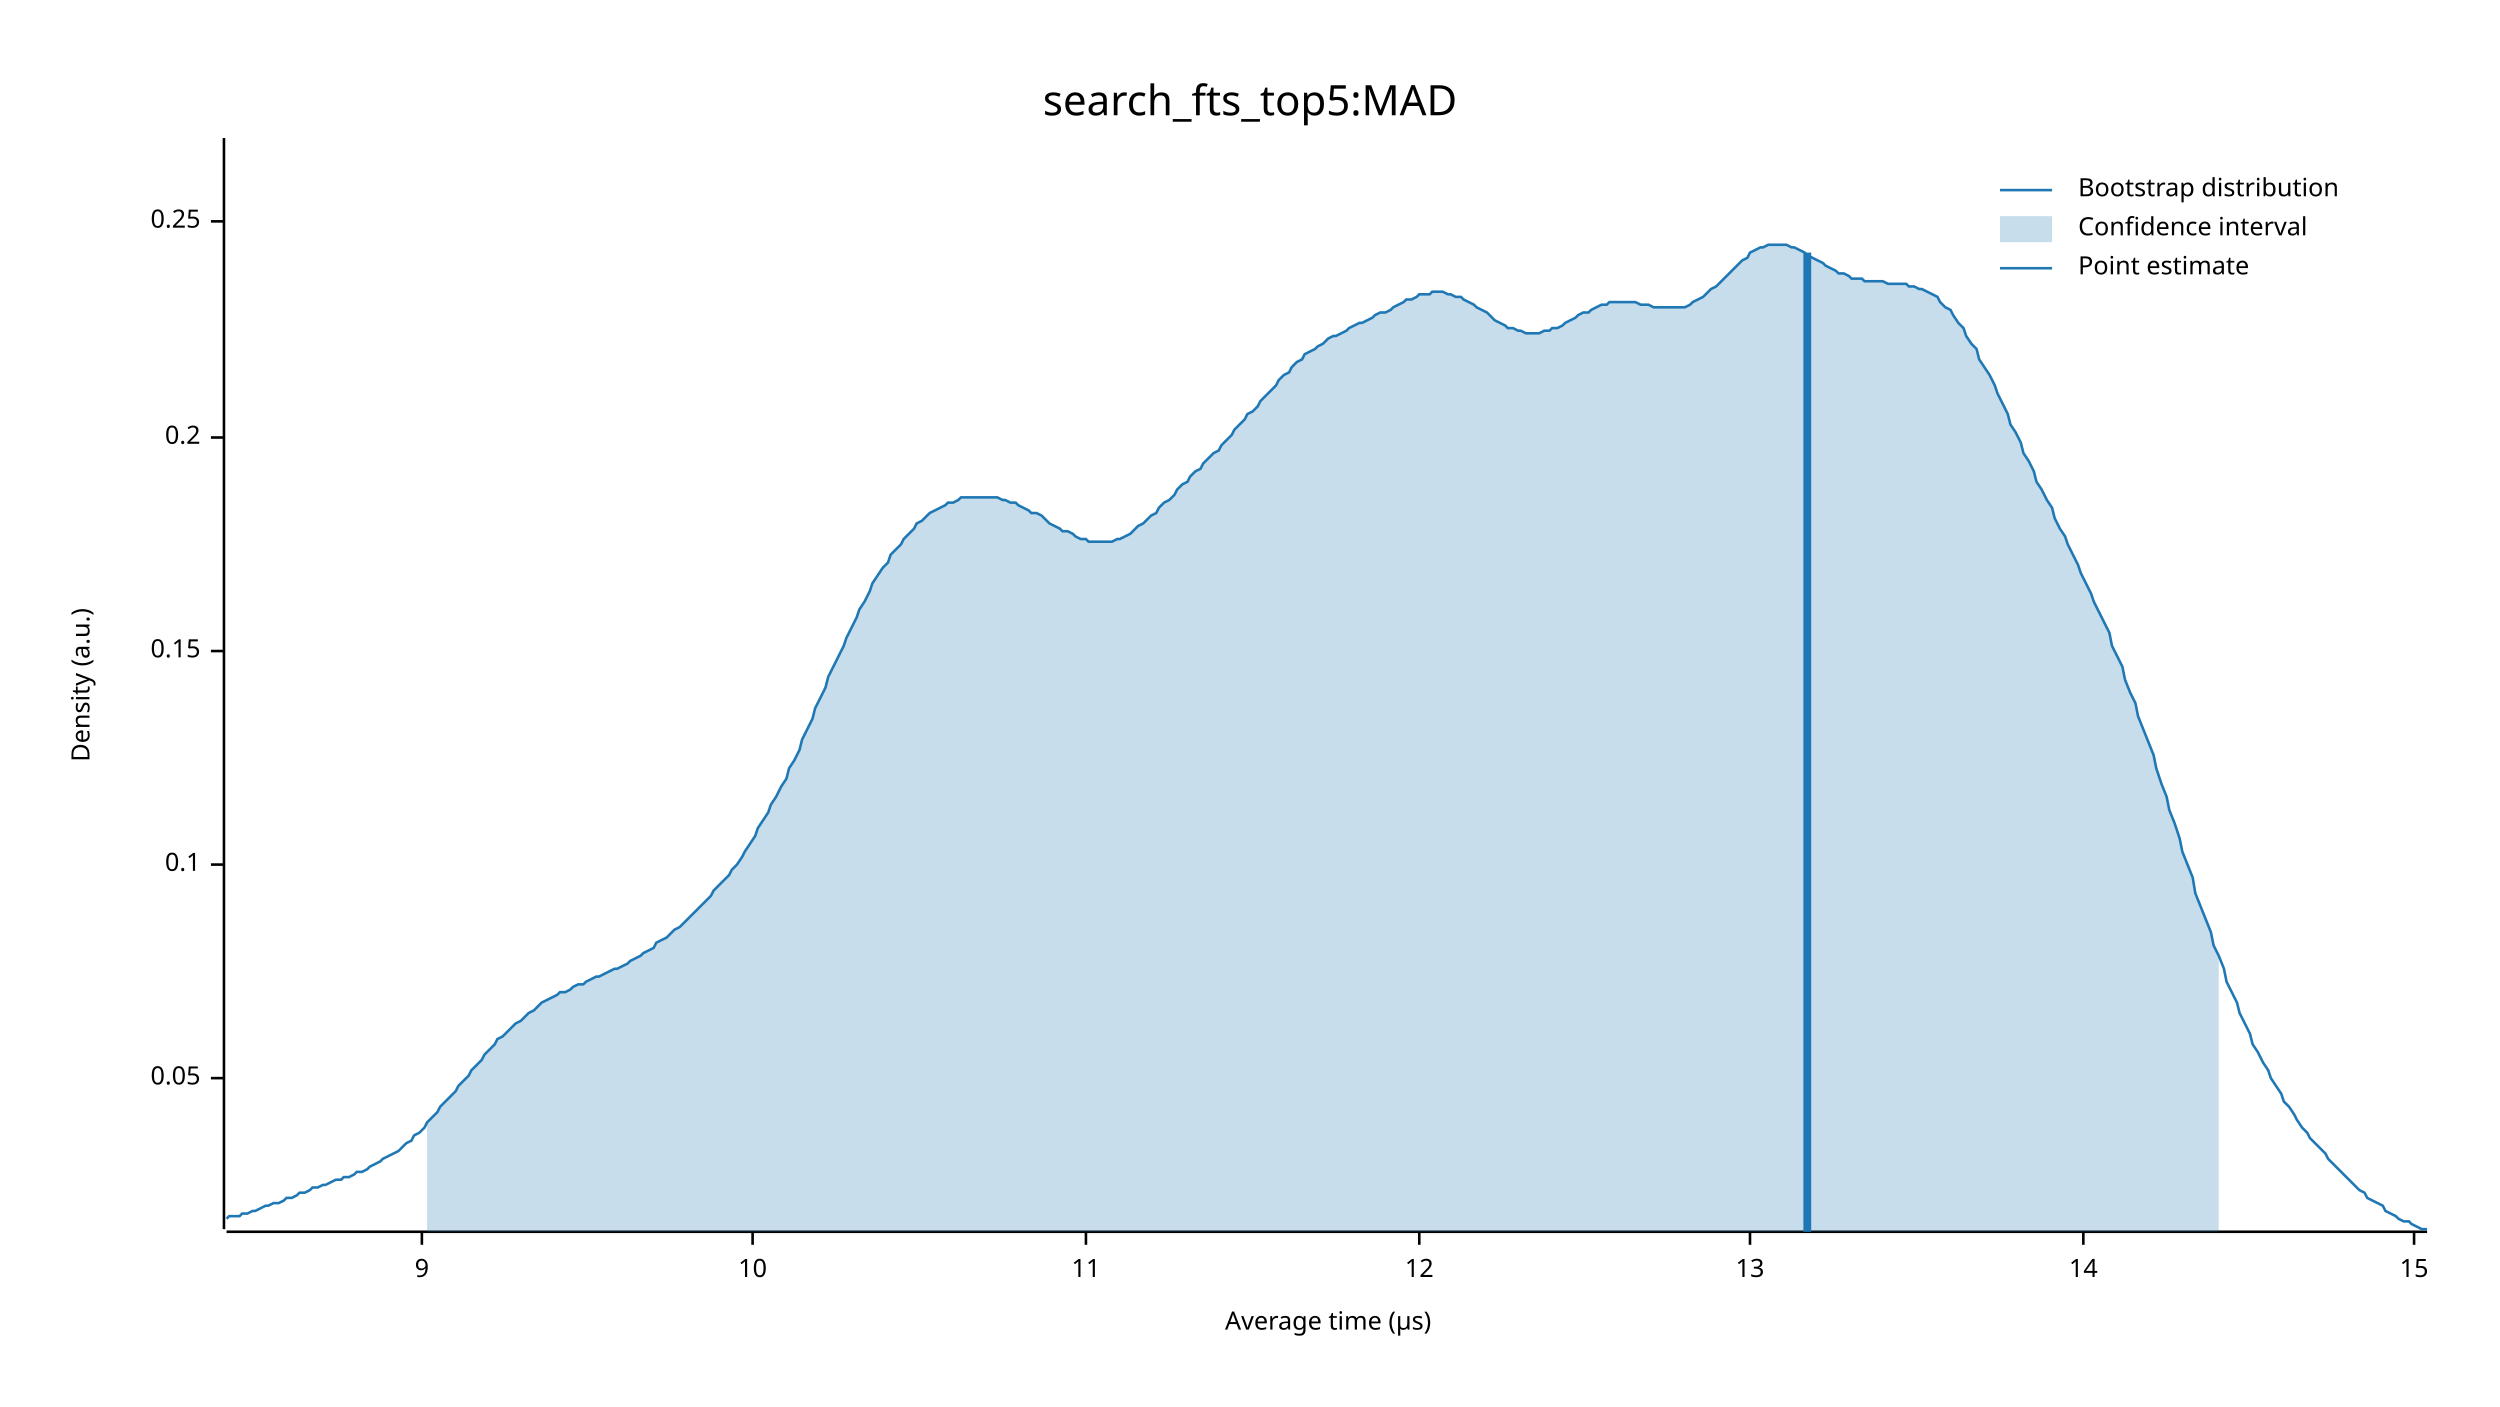
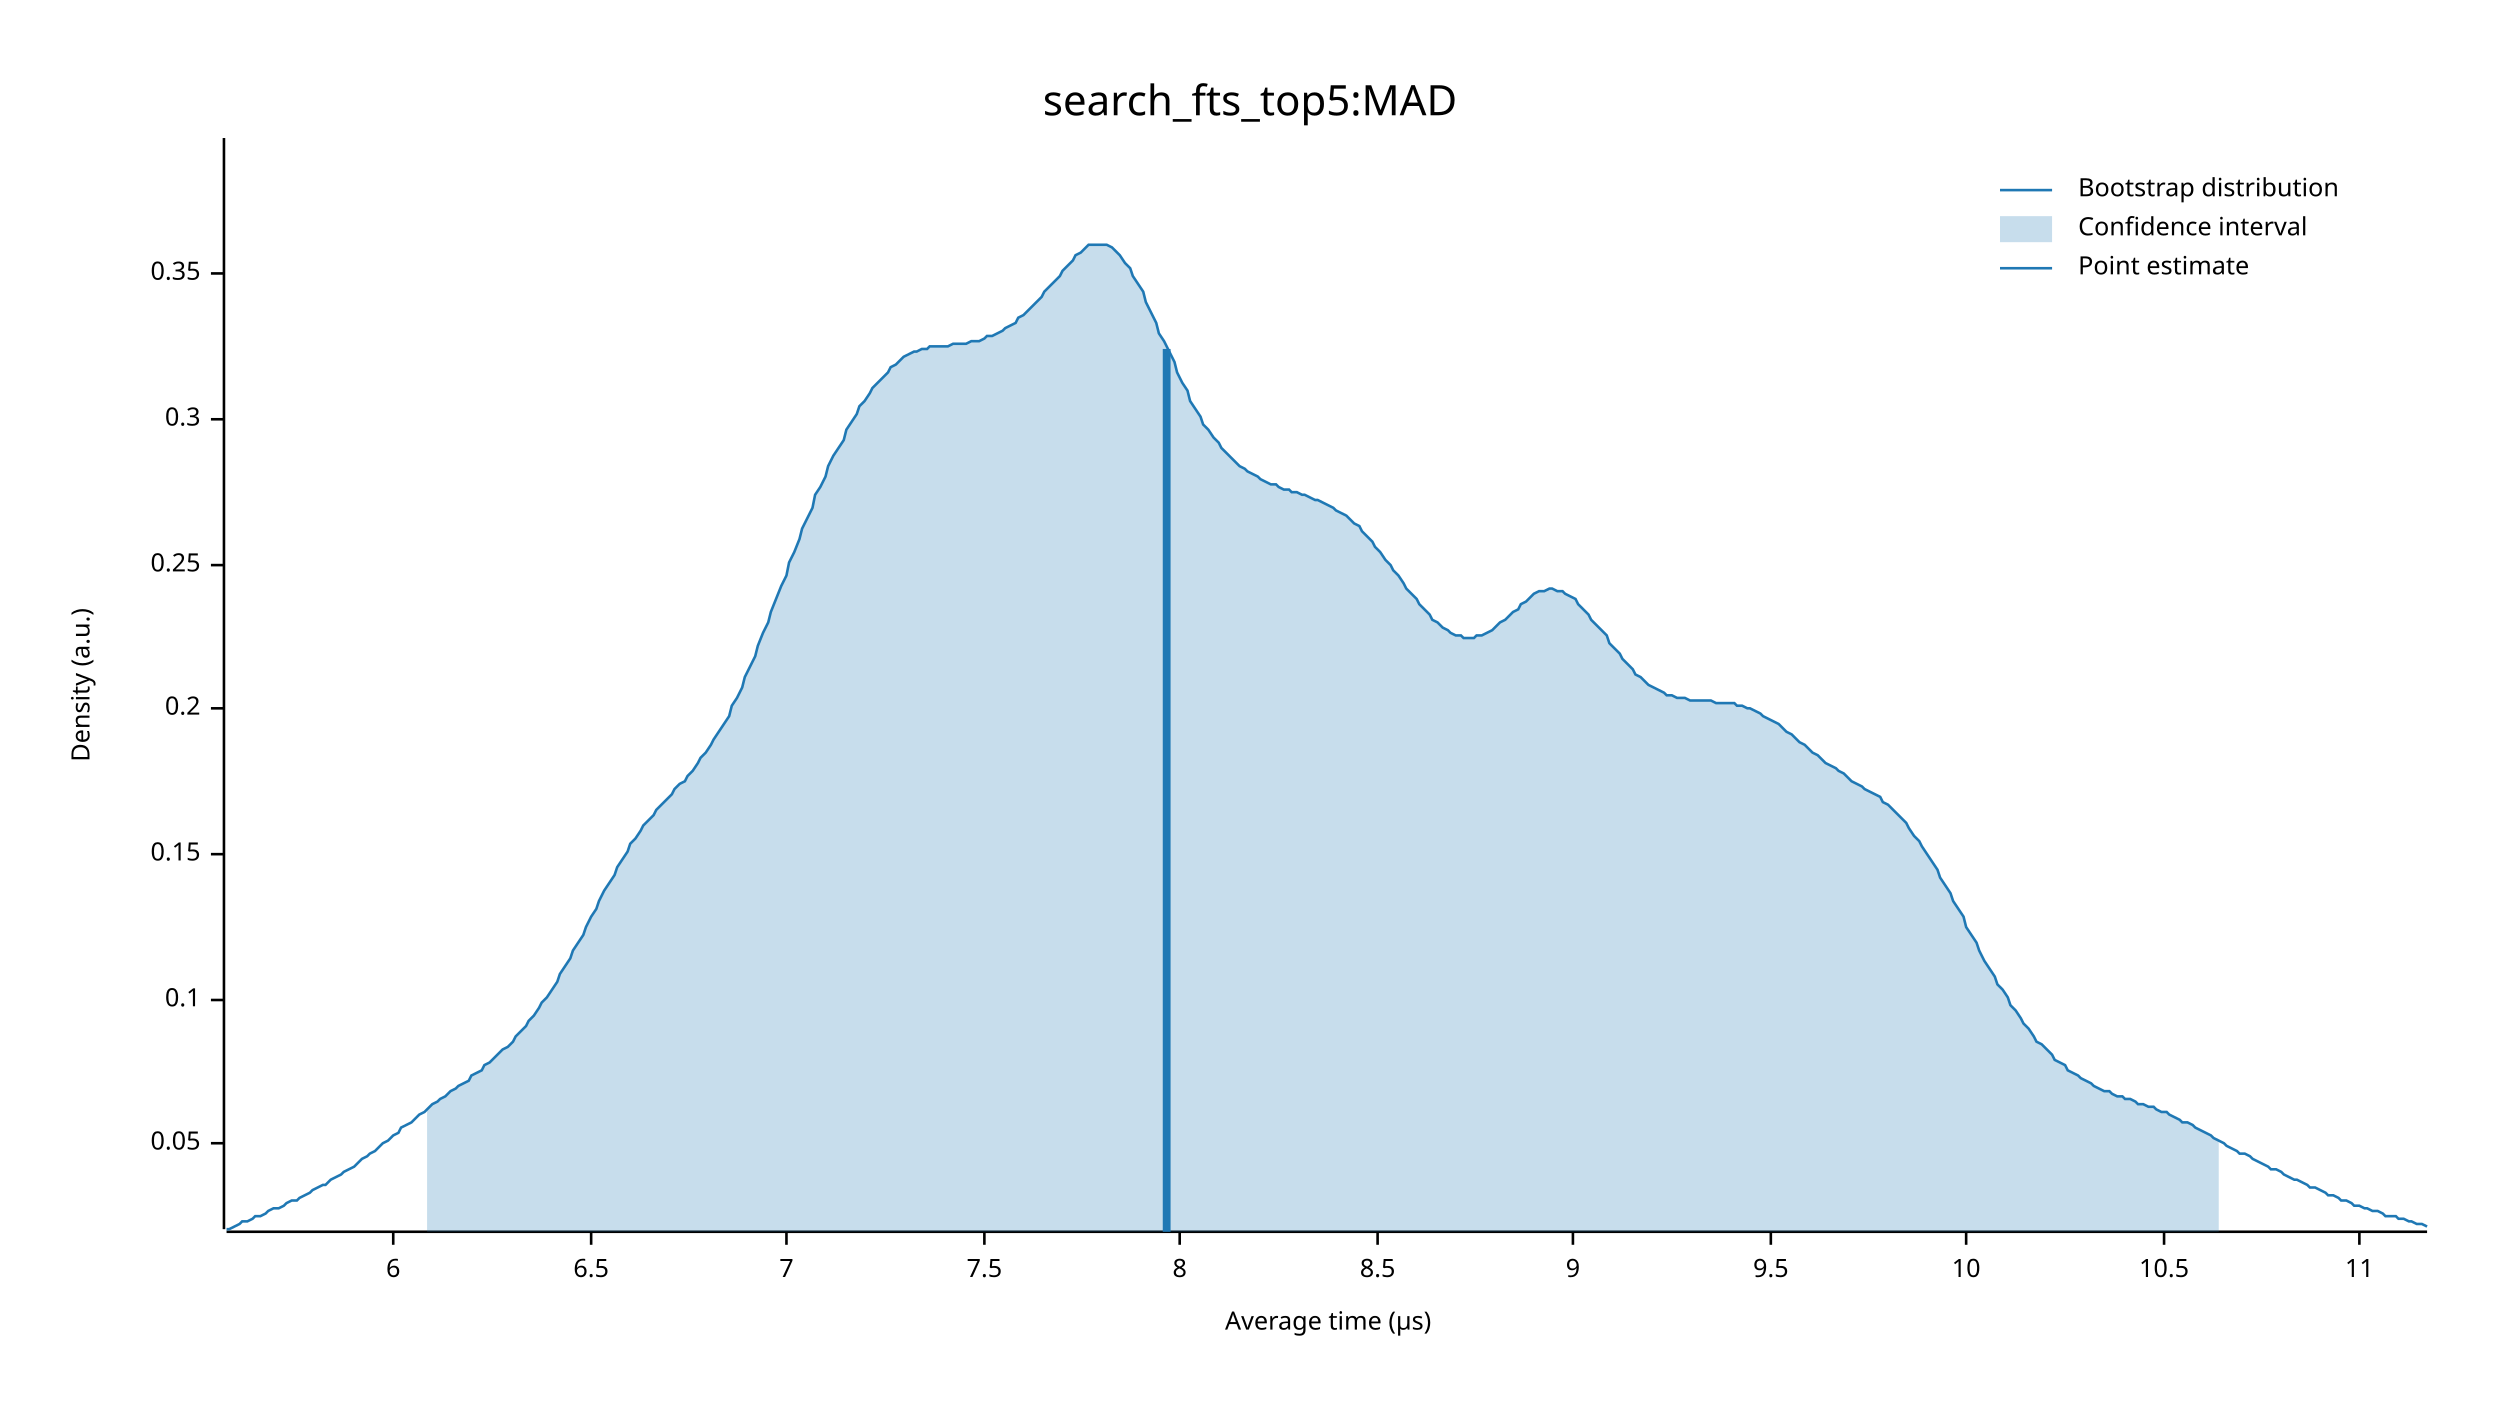
<svg xmlns="http://www.w3.org/2000/svg" width="960" height="540" viewBox="0 0 960 540">
  <text x="480" y="32" dy="0.76em" text-anchor="middle" font-family="sans-serif" font-size="16.129" opacity="1" fill="#000000">
search_fts_top5:MAD
</text>
  <text x="27" y="263" dy="0.76em" text-anchor="middle" font-family="sans-serif" font-size="9.677" opacity="1" fill="#000000" transform="rotate(270, 27, 263)">
Density (a.u.)
</text>
  <text x="510" y="513" dy="-0.5ex" text-anchor="middle" font-family="sans-serif" font-size="9.677" opacity="1" fill="#000000">
Average time (µs)
</text>
  <polyline fill="none" opacity="1" stroke="#000000" stroke-width="1" points="86,53 86,472 " />
-   <text x="77" y="414" dy="0.5ex" text-anchor="end" font-family="sans-serif" font-size="9.677" opacity="1" fill="#000000">
+   <text x="77" y="439" dy="0.5ex" text-anchor="end" font-family="sans-serif" font-size="9.677" opacity="1" fill="#000000">
0.05
</text>
-   <polyline fill="none" opacity="1" stroke="#000000" stroke-width="1" points="81,414 86,414 " />
-   <text x="77" y="332" dy="0.5ex" text-anchor="end" font-family="sans-serif" font-size="9.677" opacity="1" fill="#000000">
+   <polyline fill="none" opacity="1" stroke="#000000" stroke-width="1" points="81,439 86,439 " />
+   <text x="77" y="384" dy="0.5ex" text-anchor="end" font-family="sans-serif" font-size="9.677" opacity="1" fill="#000000">
0.1
</text>
-   <polyline fill="none" opacity="1" stroke="#000000" stroke-width="1" points="81,332 86,332 " />
-   <text x="77" y="250" dy="0.5ex" text-anchor="end" font-family="sans-serif" font-size="9.677" opacity="1" fill="#000000">
+   <polyline fill="none" opacity="1" stroke="#000000" stroke-width="1" points="81,384 86,384 " />
+   <text x="77" y="328" dy="0.5ex" text-anchor="end" font-family="sans-serif" font-size="9.677" opacity="1" fill="#000000">
0.15
</text>
-   <polyline fill="none" opacity="1" stroke="#000000" stroke-width="1" points="81,250 86,250 " />
-   <text x="77" y="168" dy="0.5ex" text-anchor="end" font-family="sans-serif" font-size="9.677" opacity="1" fill="#000000">
+   <polyline fill="none" opacity="1" stroke="#000000" stroke-width="1" points="81,328 86,328 " />
+   <text x="77" y="272" dy="0.5ex" text-anchor="end" font-family="sans-serif" font-size="9.677" opacity="1" fill="#000000">
0.2
</text>
-   <polyline fill="none" opacity="1" stroke="#000000" stroke-width="1" points="81,168 86,168 " />
-   <text x="77" y="85" dy="0.5ex" text-anchor="end" font-family="sans-serif" font-size="9.677" opacity="1" fill="#000000">
+   <polyline fill="none" opacity="1" stroke="#000000" stroke-width="1" points="81,272 86,272 " />
+   <text x="77" y="217" dy="0.5ex" text-anchor="end" font-family="sans-serif" font-size="9.677" opacity="1" fill="#000000">
0.25
</text>
-   <polyline fill="none" opacity="1" stroke="#000000" stroke-width="1" points="81,85 86,85 " />
+   <polyline fill="none" opacity="1" stroke="#000000" stroke-width="1" points="81,217 86,217 " />
+   <text x="77" y="161" dy="0.5ex" text-anchor="end" font-family="sans-serif" font-size="9.677" opacity="1" fill="#000000">
+ 0.3
+ </text>
+   <polyline fill="none" opacity="1" stroke="#000000" stroke-width="1" points="81,161 86,161 " />
+   <text x="77" y="105" dy="0.5ex" text-anchor="end" font-family="sans-serif" font-size="9.677" opacity="1" fill="#000000">
+ 0.35
+ </text>
+   <polyline fill="none" opacity="1" stroke="#000000" stroke-width="1" points="81,105 86,105 " />
  <polyline fill="none" opacity="1" stroke="#000000" stroke-width="1" points="87,473 932,473 " />
-   <text x="162" y="483" dy="0.76em" text-anchor="middle" font-family="sans-serif" font-size="9.677" opacity="1" fill="#000000">
+   <text x="151" y="483" dy="0.76em" text-anchor="middle" font-family="sans-serif" font-size="9.677" opacity="1" fill="#000000">
+ 6
+ </text>
+   <polyline fill="none" opacity="1" stroke="#000000" stroke-width="1" points="151,473 151,478 " />
+   <text x="227" y="483" dy="0.76em" text-anchor="middle" font-family="sans-serif" font-size="9.677" opacity="1" fill="#000000">
+ 6.5
+ </text>
+   <polyline fill="none" opacity="1" stroke="#000000" stroke-width="1" points="227,473 227,478 " />
+   <text x="302" y="483" dy="0.76em" text-anchor="middle" font-family="sans-serif" font-size="9.677" opacity="1" fill="#000000">
+ 7
+ </text>
+   <polyline fill="none" opacity="1" stroke="#000000" stroke-width="1" points="302,473 302,478 " />
+   <text x="378" y="483" dy="0.76em" text-anchor="middle" font-family="sans-serif" font-size="9.677" opacity="1" fill="#000000">
+ 7.5
+ </text>
+   <polyline fill="none" opacity="1" stroke="#000000" stroke-width="1" points="378,473 378,478 " />
+   <text x="453" y="483" dy="0.76em" text-anchor="middle" font-family="sans-serif" font-size="9.677" opacity="1" fill="#000000">
+ 8
+ </text>
+   <polyline fill="none" opacity="1" stroke="#000000" stroke-width="1" points="453,473 453,478 " />
+   <text x="529" y="483" dy="0.76em" text-anchor="middle" font-family="sans-serif" font-size="9.677" opacity="1" fill="#000000">
+ 8.5
+ </text>
+   <polyline fill="none" opacity="1" stroke="#000000" stroke-width="1" points="529,473 529,478 " />
+   <text x="604" y="483" dy="0.76em" text-anchor="middle" font-family="sans-serif" font-size="9.677" opacity="1" fill="#000000">
9
</text>
-   <polyline fill="none" opacity="1" stroke="#000000" stroke-width="1" points="162,473 162,478 " />
-   <text x="289" y="483" dy="0.76em" text-anchor="middle" font-family="sans-serif" font-size="9.677" opacity="1" fill="#000000">
+   <polyline fill="none" opacity="1" stroke="#000000" stroke-width="1" points="604,473 604,478 " />
+   <text x="680" y="483" dy="0.76em" text-anchor="middle" font-family="sans-serif" font-size="9.677" opacity="1" fill="#000000">
+ 9.5
+ </text>
+   <polyline fill="none" opacity="1" stroke="#000000" stroke-width="1" points="680,473 680,478 " />
+   <text x="755" y="483" dy="0.76em" text-anchor="middle" font-family="sans-serif" font-size="9.677" opacity="1" fill="#000000">
10
</text>
-   <polyline fill="none" opacity="1" stroke="#000000" stroke-width="1" points="289,473 289,478 " />
-   <text x="417" y="483" dy="0.76em" text-anchor="middle" font-family="sans-serif" font-size="9.677" opacity="1" fill="#000000">
+   <polyline fill="none" opacity="1" stroke="#000000" stroke-width="1" points="755,473 755,478 " />
+   <text x="831" y="483" dy="0.76em" text-anchor="middle" font-family="sans-serif" font-size="9.677" opacity="1" fill="#000000">
+ 10.5
+ </text>
+   <polyline fill="none" opacity="1" stroke="#000000" stroke-width="1" points="831,473 831,478 " />
+   <text x="906" y="483" dy="0.76em" text-anchor="middle" font-family="sans-serif" font-size="9.677" opacity="1" fill="#000000">
11
</text>
-   <polyline fill="none" opacity="1" stroke="#000000" stroke-width="1" points="417,473 417,478 " />
-   <text x="545" y="483" dy="0.76em" text-anchor="middle" font-family="sans-serif" font-size="9.677" opacity="1" fill="#000000">
- 12
- </text>
-   <polyline fill="none" opacity="1" stroke="#000000" stroke-width="1" points="545,473 545,478 " />
-   <text x="672" y="483" dy="0.76em" text-anchor="middle" font-family="sans-serif" font-size="9.677" opacity="1" fill="#000000">
- 13
- </text>
-   <polyline fill="none" opacity="1" stroke="#000000" stroke-width="1" points="672,473 672,478 " />
-   <text x="800" y="483" dy="0.76em" text-anchor="middle" font-family="sans-serif" font-size="9.677" opacity="1" fill="#000000">
- 14
- </text>
-   <polyline fill="none" opacity="1" stroke="#000000" stroke-width="1" points="800,473 800,478 " />
-   <text x="927" y="483" dy="0.76em" text-anchor="middle" font-family="sans-serif" font-size="9.677" opacity="1" fill="#000000">
- 15
- </text>
-   <polyline fill="none" opacity="1" stroke="#000000" stroke-width="1" points="927,473 927,478 " />
-   <polyline fill="none" opacity="1" stroke="#1F78B4" stroke-width="1" points="87,468 88,467 90,467 92,467 93,466 95,466 97,465 98,465 100,464 102,463 103,463 105,462 107,462 109,461 110,460 112,460 114,459 115,458 117,458 119,457 120,456 122,456 124,455 125,455 127,454 129,453 131,453 132,452 134,452 136,451 137,450 139,450 141,449 142,448 144,447 146,446 147,445 149,444 151,443 153,442 154,441 156,439 158,438 159,436 161,435 163,433 164,431 166,429 168,427 169,425 171,423 173,421 175,419 176,417 178,415 180,413 181,411 183,409 185,407 186,405 188,403 190,401 191,399 193,398 195,396 197,394 198,393 200,392 202,390 203,389 205,388 207,386 208,385 210,384 212,383 214,382 215,381 217,381 219,380 220,379 222,378 224,378 225,377 227,376 229,375 230,375 232,374 234,373 236,372 237,372 239,371 241,370 242,369 244,368 246,367 247,366 249,365 251,364 252,362 254,361 256,360 258,358 259,357 261,356 263,354 264,353 266,351 268,349 269,348 271,346 273,344 274,342 276,340 278,338 280,336 281,334 283,332 285,329 286,327 288,324 290,321 291,318 293,315 295,312 296,309 298,306 300,302 302,299 303,295 305,292 307,288 308,284 310,280 312,276 313,272 315,268 317,264 318,260 320,256 322,252 324,248 325,245 327,241 329,237 330,234 332,231 334,227 335,224 337,221 339,218 341,216 342,213 344,211 346,209 347,207 349,205 351,203 352,201 354,200 356,198 357,197 359,196 361,195 363,194 364,193 366,193 368,192 369,191 371,191 373,191 374,191 376,191 378,191 379,191 381,191 383,191 385,192 386,192 388,193 390,193 391,194 393,195 395,196 396,197 398,197 400,198 401,199 403,201 405,202 407,203 408,204 410,204 412,205 413,206 415,207 417,207 418,208 420,208 422,208 423,208 425,208 427,208 429,207 430,207 432,206 434,205 435,204 437,202 439,201 440,200 442,198 444,197 445,195 447,193 449,192 451,190 452,188 454,186 456,185 457,183 459,181 461,180 462,178 464,176 466,174 468,173 469,171 471,169 473,167 474,165 476,163 478,161 479,159 481,158 483,156 484,154 486,152 488,150 490,148 491,146 493,144 495,143 496,141 498,139 500,138 501,136 503,135 505,134 506,133 508,132 510,130 512,129 513,129 515,128 517,127 518,126 520,125 522,124 523,124 525,123 527,122 528,121 530,120 532,120 534,119 535,118 537,117 539,116 540,115 542,115 544,114 545,113 547,113 549,113 550,112 552,112 554,112 556,113 557,113 559,114 561,114 562,115 564,116 566,117 567,118 569,119 571,120 573,122 574,123 576,124 578,125 579,126 581,126 583,127 584,127 586,128 588,128 589,128 591,128 593,127 595,127 596,126 598,126 600,125 601,124 603,123 605,122 606,121 608,120 610,120 611,119 613,118 615,117 617,117 618,116 620,116 622,116 623,116 625,116 627,116 628,116 630,117 632,117 633,117 635,118 637,118 639,118 640,118 642,118 644,118 645,118 647,118 649,117 650,116 652,115 654,114 655,113 657,111 659,110 661,108 662,107 664,105 666,103 667,102 669,100 671,99 672,97 674,96 676,95 677,95 679,94 681,94 683,94 684,94 686,94 688,95 689,95 691,96 693,97 694,98 696,99 698,100 700,101 701,102 703,103 705,104 706,105 708,105 710,106 711,107 713,107 715,107 716,108 718,108 720,108 722,108 723,108 725,109 727,109 728,109 730,109 732,109 733,110 735,110 737,111 738,111 740,112 742,113 744,114 745,116 747,118 749,119 750,121 752,124 754,126 755,129 757,132 759,134 760,138 762,141 764,144 766,148 767,151 769,155 771,159 772,163 774,166 776,170 777,174 779,177 781,181 782,185 784,188 786,192 788,195 789,199 791,203 793,206 794,209 796,213 798,217 799,220 801,224 803,228 804,231 806,235 808,239 810,243 811,248 813,252 815,256 816,261 818,266 820,270 821,275 823,280 825,285 827,290 828,295 830,301 832,306 833,311 835,316 837,322 838,327 840,332 842,337 843,343 845,348 847,353 849,358 850,363 852,367 854,372 855,377 857,381 859,385 860,389 862,393 864,397 865,401 867,404 869,408 871,411 872,414 874,417 876,420 877,423 879,425 881,428 882,430 884,433 886,435 887,437 889,439 891,441 893,443 894,445 896,447 898,449 899,450 901,452 903,454 904,455 906,457 908,458 909,460 911,461 913,462 915,463 916,465 918,466 920,467 921,468 923,469 925,469 926,470 928,471 930,472 932,472 " />
-   <polygon opacity="0.25" fill="#1F78B4" points="164,431 166,429 168,427 169,425 171,423 173,421 175,419 176,417 178,415 180,413 181,411 183,409 185,407 186,405 188,403 190,401 191,399 193,398 195,396 197,394 198,393 200,392 202,390 203,389 205,388 207,386 208,385 210,384 212,383 214,382 215,381 217,381 219,380 220,379 222,378 224,378 225,377 227,376 229,375 230,375 232,374 234,373 236,372 237,372 239,371 241,370 242,369 244,368 246,367 247,366 249,365 251,364 252,362 254,361 256,360 258,358 259,357 261,356 263,354 264,353 266,351 268,349 269,348 271,346 273,344 274,342 276,340 278,338 280,336 281,334 283,332 285,329 286,327 288,324 290,321 291,318 293,315 295,312 296,309 298,306 300,302 302,299 303,295 305,292 307,288 308,284 310,280 312,276 313,272 315,268 317,264 318,260 320,256 322,252 324,248 325,245 327,241 329,237 330,234 332,231 334,227 335,224 337,221 339,218 341,216 342,213 344,211 346,209 347,207 349,205 351,203 352,201 354,200 356,198 357,197 359,196 361,195 363,194 364,193 366,193 368,192 369,191 371,191 373,191 374,191 376,191 378,191 379,191 381,191 383,191 385,192 386,192 388,193 390,193 391,194 393,195 395,196 396,197 398,197 400,198 401,199 403,201 405,202 407,203 408,204 410,204 412,205 413,206 415,207 417,207 418,208 420,208 422,208 423,208 425,208 427,208 429,207 430,207 432,206 434,205 435,204 437,202 439,201 440,200 442,198 444,197 445,195 447,193 449,192 451,190 452,188 454,186 456,185 457,183 459,181 461,180 462,178 464,176 466,174 468,173 469,171 471,169 473,167 474,165 476,163 478,161 479,159 481,158 483,156 484,154 486,152 488,150 490,148 491,146 493,144 495,143 496,141 498,139 500,138 501,136 503,135 505,134 506,133 508,132 510,130 512,129 513,129 515,128 517,127 518,126 520,125 522,124 523,124 525,123 527,122 528,121 530,120 532,120 534,119 535,118 537,117 539,116 540,115 542,115 544,114 545,113 547,113 549,113 550,112 552,112 554,112 556,113 557,113 559,114 561,114 562,115 564,116 566,117 567,118 569,119 571,120 573,122 574,123 576,124 578,125 579,126 581,126 583,127 584,127 586,128 588,128 589,128 591,128 593,127 595,127 596,126 598,126 600,125 601,124 603,123 605,122 606,121 608,120 610,120 611,119 613,118 615,117 617,117 618,116 620,116 622,116 623,116 625,116 627,116 628,116 630,117 632,117 633,117 635,118 637,118 639,118 640,118 642,118 644,118 645,118 647,118 649,117 650,116 652,115 654,114 655,113 657,111 659,110 661,108 662,107 664,105 666,103 667,102 669,100 671,99 672,97 674,96 676,95 677,95 679,94 681,94 683,94 684,94 686,94 688,95 689,95 691,96 693,97 694,98 696,99 698,100 700,101 701,102 703,103 705,104 706,105 708,105 710,106 711,107 713,107 715,107 716,108 718,108 720,108 722,108 723,108 725,109 727,109 728,109 730,109 732,109 733,110 735,110 737,111 738,111 740,112 742,113 744,114 745,116 747,118 749,119 750,121 752,124 754,126 755,129 757,132 759,134 760,138 762,141 764,144 766,148 767,151 769,155 771,159 772,163 774,166 776,170 777,174 779,177 781,181 782,185 784,188 786,192 788,195 789,199 791,203 793,206 794,209 796,213 798,217 799,220 801,224 803,228 804,231 806,235 808,239 810,243 811,248 813,252 815,256 816,261 818,266 820,270 821,275 823,280 825,285 827,290 828,295 830,301 832,306 833,311 835,316 837,322 838,327 840,332 842,337 843,343 845,348 847,353 849,358 850,363 852,367 852,473 164,473 " />
-   <polyline fill="none" opacity="1" stroke="#1F78B4" stroke-width="3" points="694,473 694,97 " />
+   <polyline fill="none" opacity="1" stroke="#000000" stroke-width="1" points="906,473 906,478 " />
+   <polyline fill="none" opacity="1" stroke="#1F78B4" stroke-width="1" points="87,472 88,472 90,471 92,470 93,469 95,469 97,468 98,467 100,467 102,466 103,465 105,464 107,464 109,463 110,462 112,461 114,461 115,460 117,459 119,458 120,457 122,456 124,455 125,455 127,453 129,452 131,451 132,450 134,449 136,448 137,447 139,445 141,444 142,443 144,442 146,440 147,439 149,438 151,436 153,435 154,433 156,432 158,431 159,430 161,428 163,427 164,426 166,424 168,423 169,422 171,421 173,419 175,418 176,417 178,416 180,415 181,413 183,412 185,411 186,409 188,408 190,406 191,405 193,403 195,402 197,400 198,398 200,396 202,394 203,392 205,390 207,387 208,385 210,383 212,380 214,377 215,374 217,371 219,368 220,365 222,362 224,359 225,356 227,352 229,349 230,346 232,342 234,339 236,336 237,333 239,330 241,327 242,324 244,322 246,319 247,317 249,315 251,313 252,311 254,309 256,307 258,305 259,303 261,301 263,300 264,298 266,296 268,293 269,291 271,289 273,286 274,284 276,281 278,278 280,275 281,271 283,268 285,264 286,260 288,256 290,252 291,248 293,243 295,239 296,235 298,230 300,225 302,221 303,216 305,212 307,207 308,203 310,199 312,195 313,190 315,187 317,183 318,179 320,175 322,172 324,169 325,165 327,162 329,159 330,156 332,154 334,151 335,149 337,147 339,145 341,143 342,141 344,140 346,138 347,137 349,136 351,135 352,135 354,134 356,134 357,133 359,133 361,133 363,133 364,133 366,132 368,132 369,132 371,132 373,131 374,131 376,131 378,130 379,129 381,129 383,128 385,127 386,126 388,125 390,124 391,122 393,121 395,119 396,118 398,116 400,114 401,112 403,110 405,108 407,106 408,104 410,102 412,100 413,98 415,97 417,95 418,94 420,94 422,94 423,94 425,94 427,95 429,97 430,98 432,101 434,103 435,106 437,109 439,112 440,116 442,120 444,124 445,128 447,131 449,135 451,139 452,143 454,147 456,150 457,154 459,157 461,160 462,163 464,165 466,168 468,170 469,172 471,174 473,176 474,177 476,179 478,180 479,181 481,182 483,183 484,184 486,185 488,186 490,186 491,187 493,188 495,188 496,189 498,189 500,190 501,190 503,191 505,192 506,192 508,193 510,194 512,195 513,196 515,197 517,198 518,199 520,201 522,202 523,204 525,206 527,208 528,210 530,212 532,215 534,217 535,219 537,221 539,224 540,226 542,228 544,230 545,232 547,234 549,236 550,238 552,239 554,241 556,242 557,243 559,244 561,244 562,245 564,245 566,245 567,244 569,244 571,243 573,242 574,241 576,239 578,238 579,237 581,235 583,234 584,232 586,231 588,229 589,228 591,227 593,227 595,226 596,226 598,227 600,227 601,228 603,229 605,230 606,232 608,234 610,236 611,238 613,240 615,242 617,244 618,247 620,249 622,251 623,253 625,255 627,257 628,259 630,260 632,262 633,263 635,264 637,265 639,266 640,267 642,267 644,268 645,268 647,268 649,269 650,269 652,269 654,269 655,269 657,269 659,270 661,270 662,270 664,270 666,270 667,271 669,271 671,272 672,272 674,273 676,274 677,275 679,276 681,277 683,278 684,279 686,281 688,282 689,283 691,285 693,286 694,287 696,289 698,290 700,292 701,293 703,294 705,295 706,296 708,297 710,299 711,300 713,301 715,302 716,303 718,304 720,305 722,306 723,308 725,309 727,311 728,312 730,314 732,316 733,318 735,321 737,323 738,325 740,328 742,331 744,334 745,337 747,340 749,343 750,346 752,349 754,352 755,356 757,359 759,362 760,365 762,369 764,372 766,375 767,378 769,380 771,383 772,386 774,388 776,391 777,393 779,395 781,398 782,400 784,401 786,403 788,405 789,407 791,408 793,409 794,411 796,412 798,413 799,414 801,415 803,416 804,417 806,418 808,419 810,419 811,420 813,421 815,421 816,422 818,422 820,423 821,424 823,424 825,425 827,425 828,426 830,427 832,427 833,428 835,429 837,430 838,431 840,431 842,432 843,433 845,434 847,435 849,436 850,437 852,438 854,439 855,440 857,441 859,442 860,443 862,443 864,444 865,445 867,446 869,447 871,448 872,449 874,449 876,450 877,451 879,452 881,453 882,453 884,454 886,455 887,456 889,456 891,457 893,458 894,459 896,459 898,460 899,461 901,461 903,462 904,463 906,463 908,464 909,464 911,465 913,465 915,466 916,467 918,467 920,467 921,468 923,468 925,469 926,469 928,470 930,470 932,471 " />
+   <polygon opacity="0.25" fill="#1F78B4" points="164,426 166,424 168,423 169,422 171,421 173,419 175,418 176,417 178,416 180,415 181,413 183,412 185,411 186,409 188,408 190,406 191,405 193,403 195,402 197,400 198,398 200,396 202,394 203,392 205,390 207,387 208,385 210,383 212,380 214,377 215,374 217,371 219,368 220,365 222,362 224,359 225,356 227,352 229,349 230,346 232,342 234,339 236,336 237,333 239,330 241,327 242,324 244,322 246,319 247,317 249,315 251,313 252,311 254,309 256,307 258,305 259,303 261,301 263,300 264,298 266,296 268,293 269,291 271,289 273,286 274,284 276,281 278,278 280,275 281,271 283,268 285,264 286,260 288,256 290,252 291,248 293,243 295,239 296,235 298,230 300,225 302,221 303,216 305,212 307,207 308,203 310,199 312,195 313,190 315,187 317,183 318,179 320,175 322,172 324,169 325,165 327,162 329,159 330,156 332,154 334,151 335,149 337,147 339,145 341,143 342,141 344,140 346,138 347,137 349,136 351,135 352,135 354,134 356,134 357,133 359,133 361,133 363,133 364,133 366,132 368,132 369,132 371,132 373,131 374,131 376,131 378,130 379,129 381,129 383,128 385,127 386,126 388,125 390,124 391,122 393,121 395,119 396,118 398,116 400,114 401,112 403,110 405,108 407,106 408,104 410,102 412,100 413,98 415,97 417,95 418,94 420,94 422,94 423,94 425,94 427,95 429,97 430,98 432,101 434,103 435,106 437,109 439,112 440,116 442,120 444,124 445,128 447,131 449,135 451,139 452,143 454,147 456,150 457,154 459,157 461,160 462,163 464,165 466,168 468,170 469,172 471,174 473,176 474,177 476,179 478,180 479,181 481,182 483,183 484,184 486,185 488,186 490,186 491,187 493,188 495,188 496,189 498,189 500,190 501,190 503,191 505,192 506,192 508,193 510,194 512,195 513,196 515,197 517,198 518,199 520,201 522,202 523,204 525,206 527,208 528,210 530,212 532,215 534,217 535,219 537,221 539,224 540,226 542,228 544,230 545,232 547,234 549,236 550,238 552,239 554,241 556,242 557,243 559,244 561,244 562,245 564,245 566,245 567,244 569,244 571,243 573,242 574,241 576,239 578,238 579,237 581,235 583,234 584,232 586,231 588,229 589,228 591,227 593,227 595,226 596,226 598,227 600,227 601,228 603,229 605,230 606,232 608,234 610,236 611,238 613,240 615,242 617,244 618,247 620,249 622,251 623,253 625,255 627,257 628,259 630,260 632,262 633,263 635,264 637,265 639,266 640,267 642,267 644,268 645,268 647,268 649,269 650,269 652,269 654,269 655,269 657,269 659,270 661,270 662,270 664,270 666,270 667,271 669,271 671,272 672,272 674,273 676,274 677,275 679,276 681,277 683,278 684,279 686,281 688,282 689,283 691,285 693,286 694,287 696,289 698,290 700,292 701,293 703,294 705,295 706,296 708,297 710,299 711,300 713,301 715,302 716,303 718,304 720,305 722,306 723,308 725,309 727,311 728,312 730,314 732,316 733,318 735,321 737,323 738,325 740,328 742,331 744,334 745,337 747,340 749,343 750,346 752,349 754,352 755,356 757,359 759,362 760,365 762,369 764,372 766,375 767,378 769,380 771,383 772,386 774,388 776,391 777,393 779,395 781,398 782,400 784,401 786,403 788,405 789,407 791,408 793,409 794,411 796,412 798,413 799,414 801,415 803,416 804,417 806,418 808,419 810,419 811,420 813,421 815,421 816,422 818,422 820,423 821,424 823,424 825,425 827,425 828,426 830,427 832,427 833,428 835,429 837,430 838,431 840,431 842,432 843,433 845,434 847,435 849,436 850,437 852,438 852,473 164,473 " />
+   <polyline fill="none" opacity="1" stroke="#1F78B4" stroke-width="3" points="448,473 448,134 " />
  <text x="798" y="68" dy="0.76em" text-anchor="start" font-family="sans-serif" font-size="9.677" opacity="1" fill="#000000">
Bootstrap distribution
</text>
  <text x="798" y="83" dy="0.76em" text-anchor="start" font-family="sans-serif" font-size="9.677" opacity="1" fill="#000000">
Confidence interval
</text>
  <text x="798" y="98" dy="0.76em" text-anchor="start" font-family="sans-serif" font-size="9.677" opacity="1" fill="#000000">
Point estimate
</text>
  <polyline fill="none" opacity="1" stroke="#1F78B4" stroke-width="1" points="768,73 788,73 " />
  <rect x="768" y="83" width="20" height="10" opacity="0.25" fill="#1F78B4" stroke="none" />
  <polyline fill="none" opacity="1" stroke="#1F78B4" stroke-width="1" points="768,103 788,103 " />
</svg>
